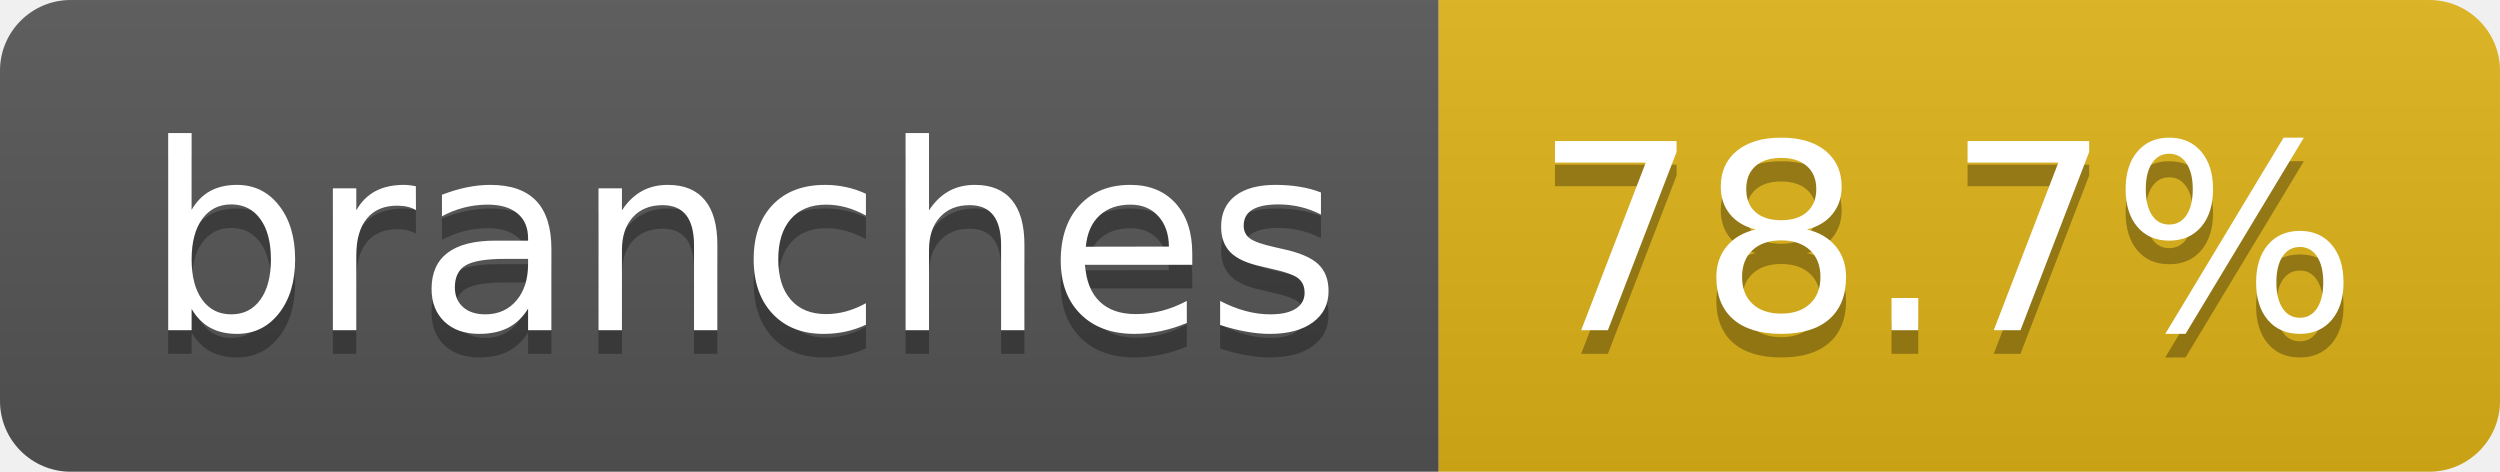
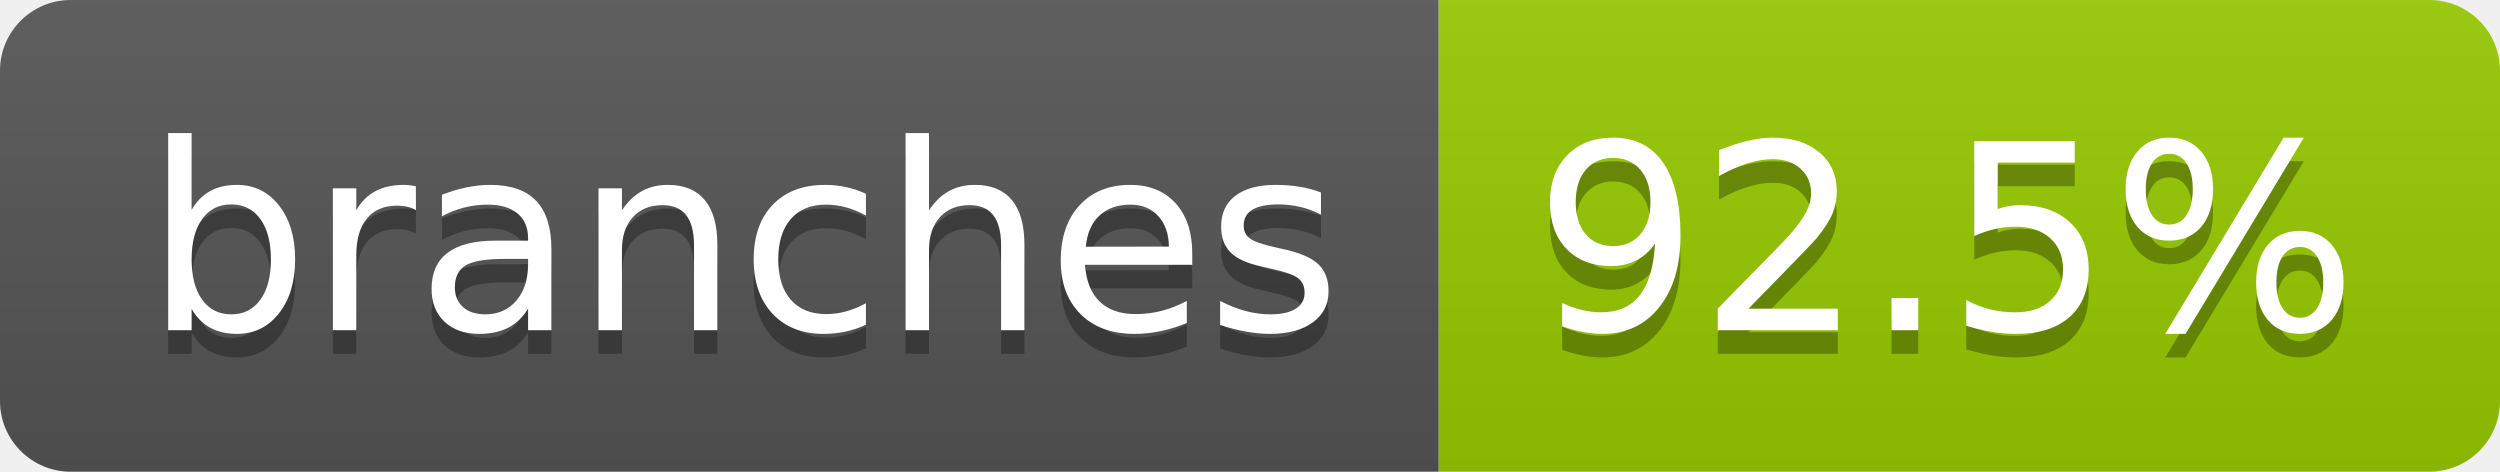
- <svg xmlns="http://www.w3.org/2000/svg" width="106" height="20" role="img" aria-label="branches: 78.7%">
+ <svg xmlns="http://www.w3.org/2000/svg" width="106" height="20" role="img" aria-label="branches: 92.5%">
  <linearGradient id="s" x2="0" y2="100%">
    <stop offset="0" stop-color="#bbb" stop-opacity=".1" />
    <stop offset="1" stop-opacity=".1" />
  </linearGradient>
  <clipPath id="r">
    <rect width="106" height="20" rx="3" fill="#fff" />
  </clipPath>
  <g clip-path="url(#r)">
    <rect width="61" height="20" fill="#555" />
-     <rect x="61" width="45" height="20" fill="#dfb317" />
+     <rect x="61" width="45" height="20" fill="#97ca00" />
    <rect width="106" height="20" fill="url(#s)" />
  </g>
  <g fill="#fff" text-anchor="middle" font-family="Verdana,Geneva,DejaVu Sans,sans-serif" text-rendering="geometricPrecision" font-size="110">
    <text aria-hidden="true" x="315" y="150" fill="#010101" fill-opacity=".3" transform="scale(.1)" textLength="507">branches</text>
    <text x="315" y="140" transform="scale(.1)" fill="#fff" textLength="507">branches</text>
-     <text aria-hidden="true" x="825" y="150" fill="#010101" fill-opacity=".3" transform="scale(.1)" textLength="350">78.7%</text>
-     <text x="825" y="140" transform="scale(.1)" fill="#fff" textLength="350">78.7%</text>
+     <text aria-hidden="true" x="825" y="150" fill="#010101" fill-opacity=".3" transform="scale(.1)" textLength="350">92.5%</text>
+     <text x="825" y="140" transform="scale(.1)" fill="#fff" textLength="350">92.5%</text>
  </g>
</svg>
